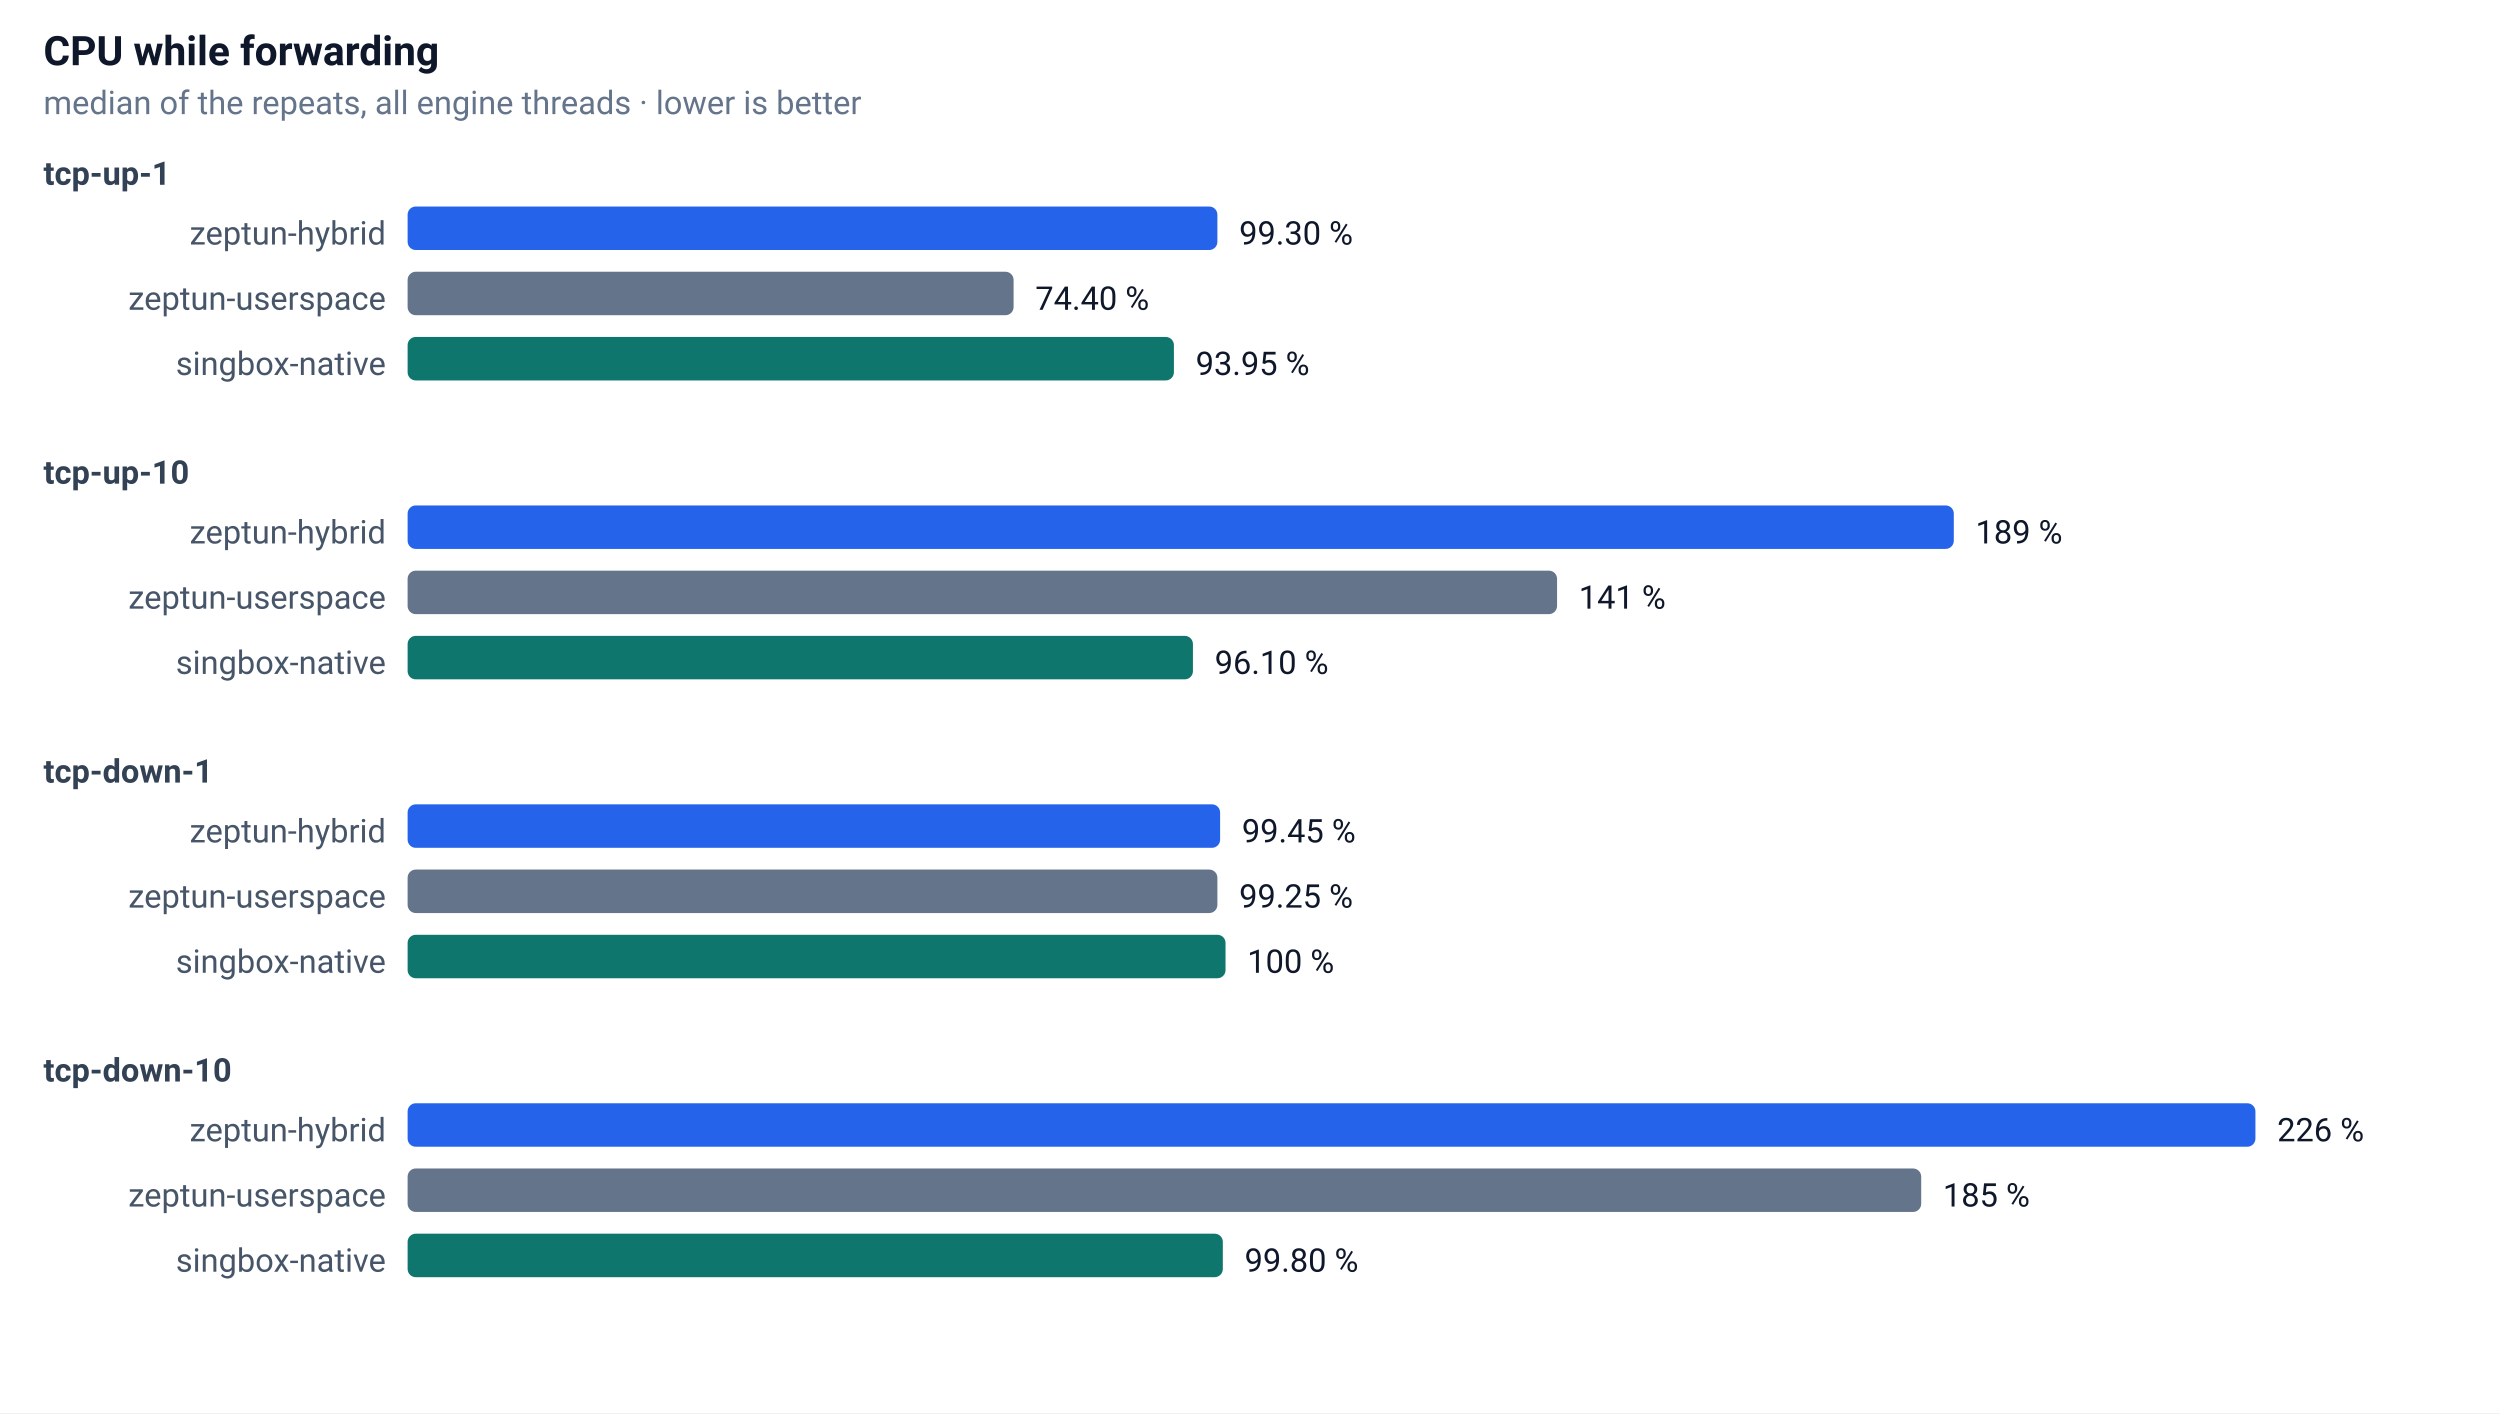
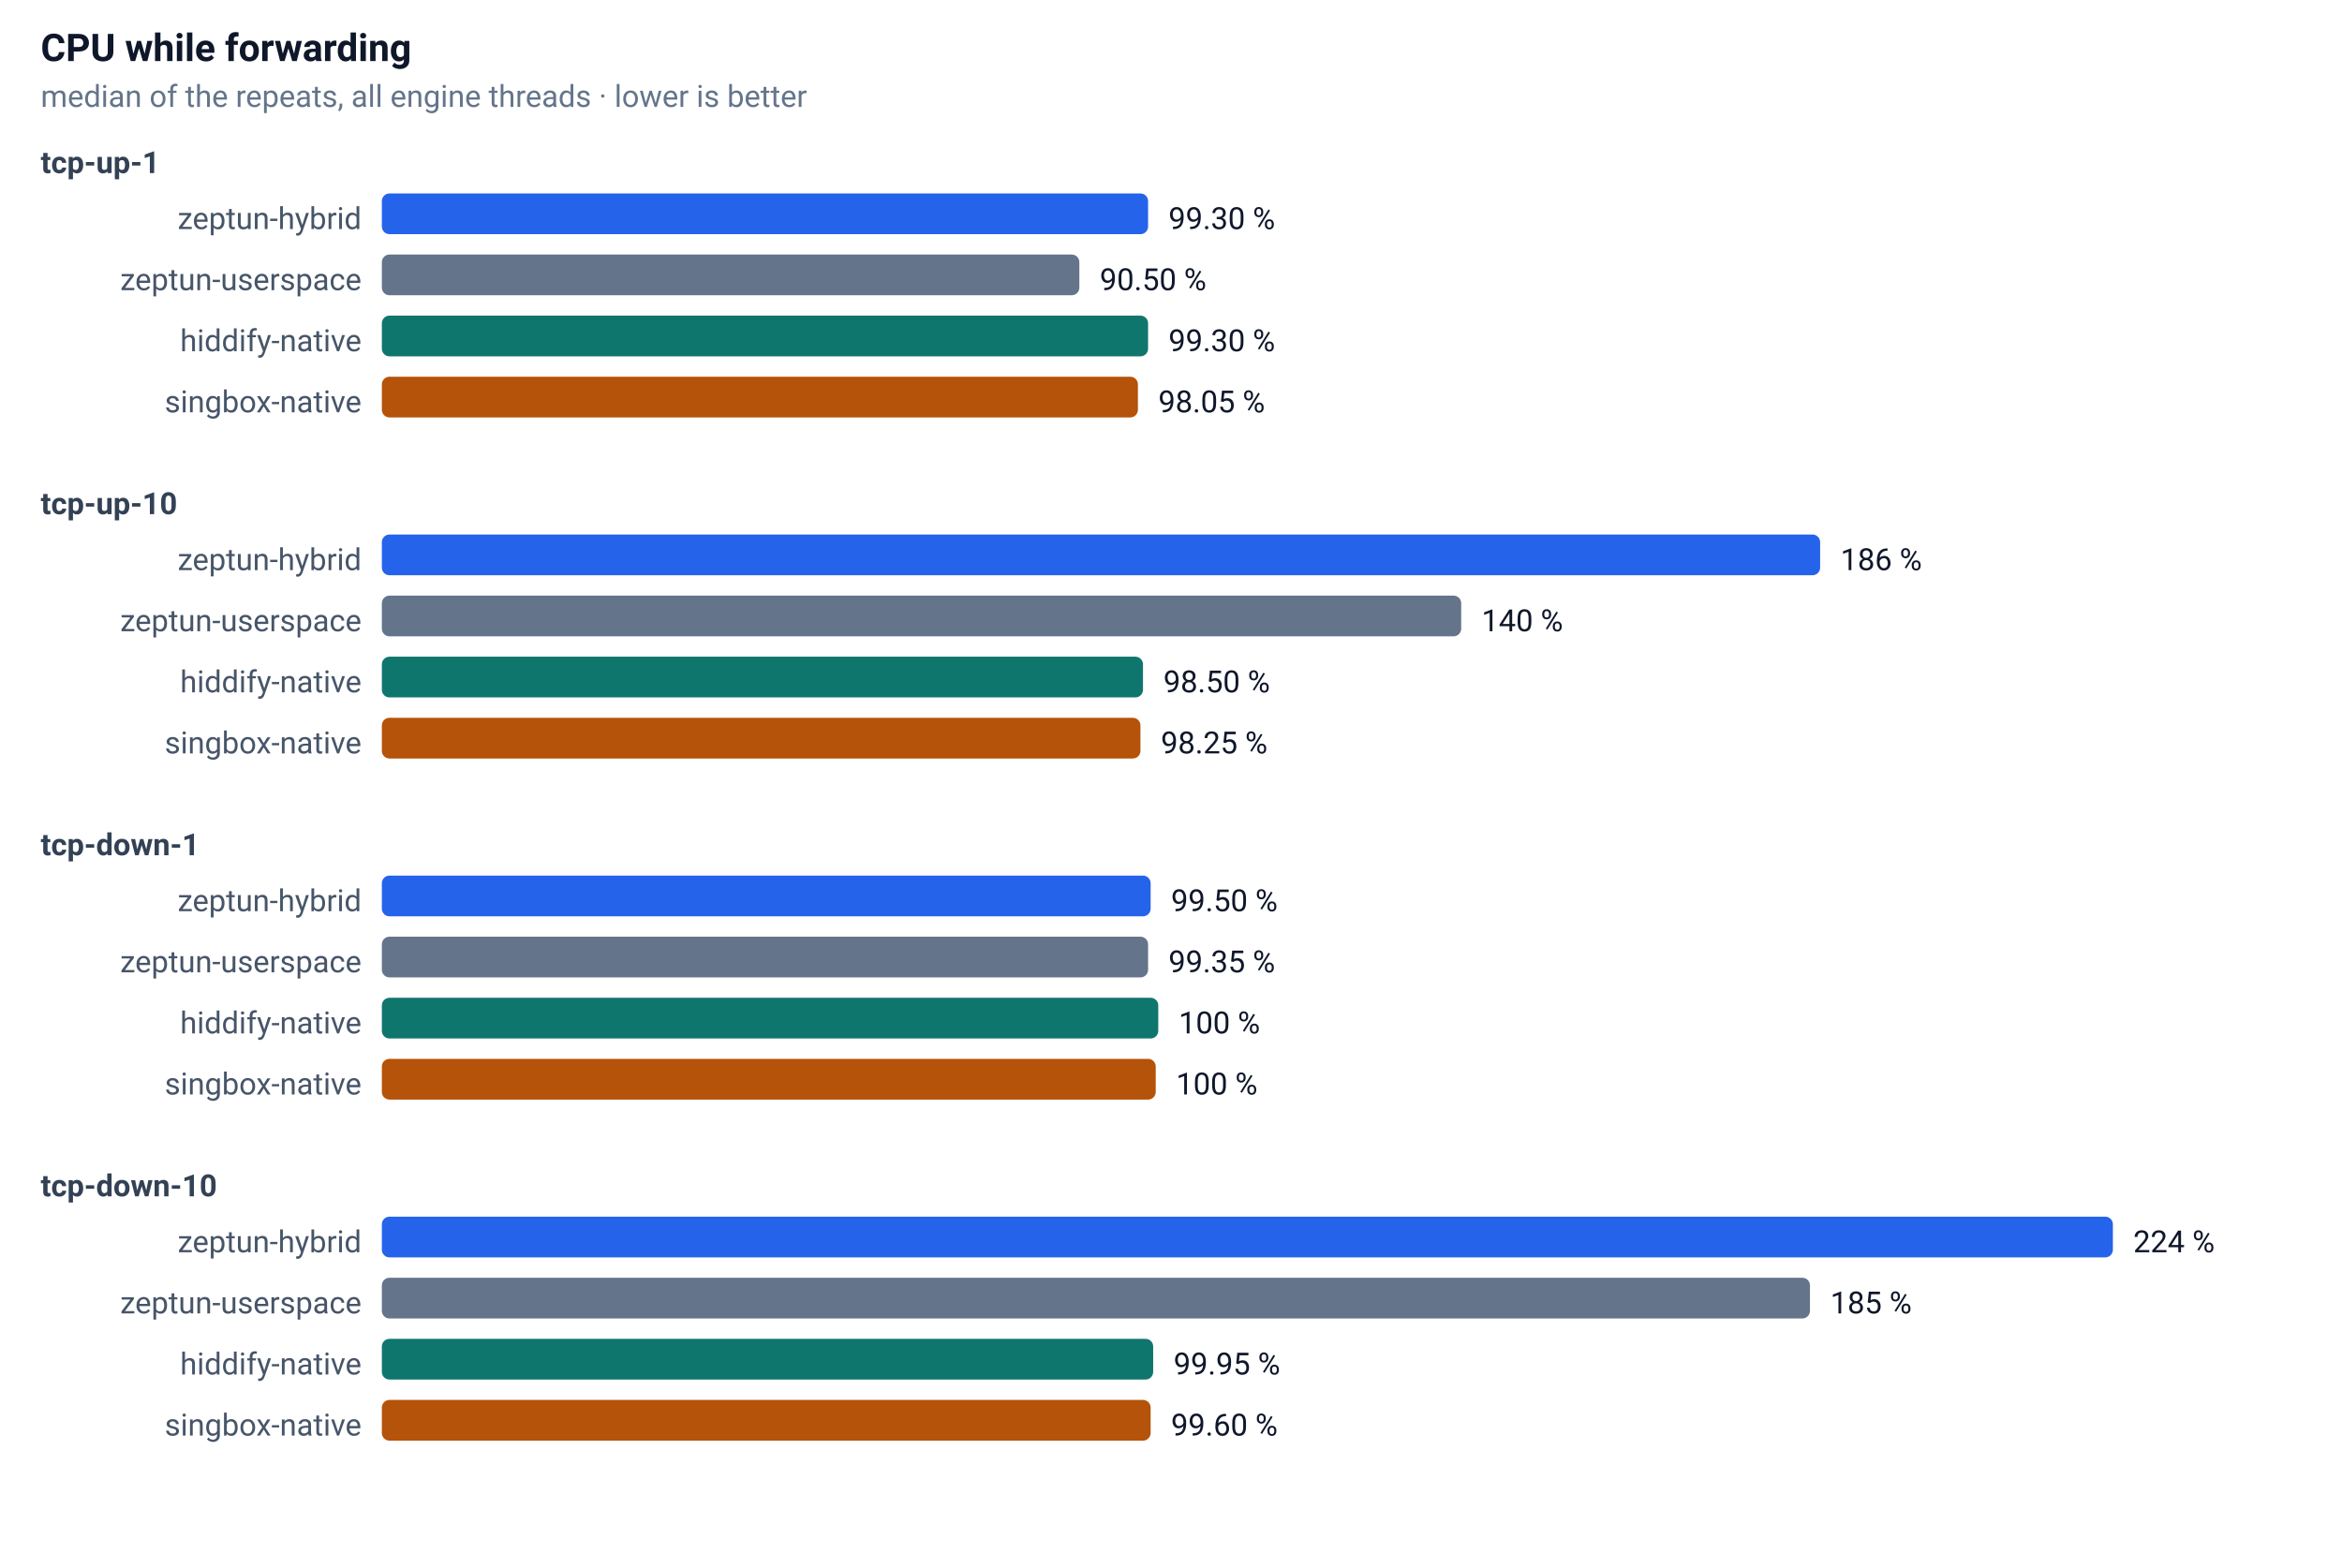
- <svg xmlns="http://www.w3.org/2000/svg" width="920" height="520" font-family="-apple-system,Segoe UI,Roboto,sans-serif" font-size="13">
+ <svg xmlns="http://www.w3.org/2000/svg" width="920" height="616" font-family="-apple-system,Segoe UI,Roboto,sans-serif" font-size="13">
  <rect width="100%" height="100%" fill="#ffffff" />
  <text x="16" y="24" font-size="15" font-weight="600" fill="#0f172a">CPU while forwarding</text>
  <text x="16" y="42" font-size="12" fill="#64748b">median of the repeats, all engine threads · lower is better</text>
  <text x="16" y="68" font-size="12" font-weight="600" fill="#334155">tcp-up-1</text>
  <text x="142" y="90" text-anchor="end" font-size="12" fill="#475569">zeptun-hybrid</text>
-   <rect x="150" y="76" width="298" height="16" rx="3" fill="#2563eb" />
-   <text x="456" y="90" font-size="12" fill="#0f172a">99.30 %</text>
+   <rect x="150" y="76" width="301" height="16" rx="3" fill="#2563eb" />
+   <text x="459" y="90" font-size="12" fill="#0f172a">99.30 %</text>
  <text x="142" y="114" text-anchor="end" font-size="12" fill="#475569">zeptun-userspace</text>
-   <rect x="150" y="100" width="223" height="16" rx="3" fill="#64748b" />
-   <text x="381" y="114" font-size="12" fill="#0f172a">74.40 %</text>
-   <text x="142" y="138" text-anchor="end" font-size="12" fill="#475569">singbox-native</text>
-   <rect x="150" y="124" width="282" height="16" rx="3" fill="#0f766e" />
-   <text x="440" y="138" font-size="12" fill="#0f172a">93.95 %</text>
-   <text x="16" y="178" font-size="12" font-weight="600" fill="#334155">tcp-up-10</text>
-   <text x="142" y="200" text-anchor="end" font-size="12" fill="#475569">zeptun-hybrid</text>
-   <rect x="150" y="186" width="569" height="16" rx="3" fill="#2563eb" />
-   <text x="727" y="200" font-size="12" fill="#0f172a">189 %</text>
-   <text x="142" y="224" text-anchor="end" font-size="12" fill="#475569">zeptun-userspace</text>
-   <rect x="150" y="210" width="423" height="16" rx="3" fill="#64748b" />
-   <text x="581" y="224" font-size="12" fill="#0f172a">141 %</text>
-   <text x="142" y="248" text-anchor="end" font-size="12" fill="#475569">singbox-native</text>
-   <rect x="150" y="234" width="289" height="16" rx="3" fill="#0f766e" />
-   <text x="447" y="248" font-size="12" fill="#0f172a">96.10 %</text>
-   <text x="16" y="288" font-size="12" font-weight="600" fill="#334155">tcp-down-1</text>
-   <text x="142" y="310" text-anchor="end" font-size="12" fill="#475569">zeptun-hybrid</text>
-   <rect x="150" y="296" width="299" height="16" rx="3" fill="#2563eb" />
-   <text x="457" y="310" font-size="12" fill="#0f172a">99.45 %</text>
-   <text x="142" y="334" text-anchor="end" font-size="12" fill="#475569">zeptun-userspace</text>
-   <rect x="150" y="320" width="298" height="16" rx="3" fill="#64748b" />
-   <text x="456" y="334" font-size="12" fill="#0f172a">99.25 %</text>
-   <text x="142" y="358" text-anchor="end" font-size="12" fill="#475569">singbox-native</text>
-   <rect x="150" y="344" width="301" height="16" rx="3" fill="#0f766e" />
-   <text x="459" y="358" font-size="12" fill="#0f172a">100 %</text>
-   <text x="16" y="398" font-size="12" font-weight="600" fill="#334155">tcp-down-10</text>
-   <text x="142" y="420" text-anchor="end" font-size="12" fill="#475569">zeptun-hybrid</text>
-   <rect x="150" y="406" width="680" height="16" rx="3" fill="#2563eb" />
-   <text x="838" y="420" font-size="12" fill="#0f172a">226 %</text>
-   <text x="142" y="444" text-anchor="end" font-size="12" fill="#475569">zeptun-userspace</text>
-   <rect x="150" y="430" width="557" height="16" rx="3" fill="#64748b" />
-   <text x="715" y="444" font-size="12" fill="#0f172a">185 %</text>
-   <text x="142" y="468" text-anchor="end" font-size="12" fill="#475569">singbox-native</text>
-   <rect x="150" y="454" width="300" height="16" rx="3" fill="#0f766e" />
-   <text x="458" y="468" font-size="12" fill="#0f172a">99.80 %</text>
+   <rect x="150" y="100" width="274" height="16" rx="3" fill="#64748b" />
+   <text x="432" y="114" font-size="12" fill="#0f172a">90.50 %</text>
+   <text x="142" y="138" text-anchor="end" font-size="12" fill="#475569">hiddify-native</text>
+   <rect x="150" y="124" width="301" height="16" rx="3" fill="#0f766e" />
+   <text x="459" y="138" font-size="12" fill="#0f172a">99.30 %</text>
+   <text x="142" y="162" text-anchor="end" font-size="12" fill="#475569">singbox-native</text>
+   <rect x="150" y="148" width="297" height="16" rx="3" fill="#b45309" />
+   <text x="455" y="162" font-size="12" fill="#0f172a">98.05 %</text>
+   <text x="16" y="202" font-size="12" font-weight="600" fill="#334155">tcp-up-10</text>
+   <text x="142" y="224" text-anchor="end" font-size="12" fill="#475569">zeptun-hybrid</text>
+   <rect x="150" y="210" width="565" height="16" rx="3" fill="#2563eb" />
+   <text x="723" y="224" font-size="12" fill="#0f172a">186 %</text>
+   <text x="142" y="248" text-anchor="end" font-size="12" fill="#475569">zeptun-userspace</text>
+   <rect x="150" y="234" width="424" height="16" rx="3" fill="#64748b" />
+   <text x="582" y="248" font-size="12" fill="#0f172a">140 %</text>
+   <text x="142" y="272" text-anchor="end" font-size="12" fill="#475569">hiddify-native</text>
+   <rect x="150" y="258" width="299" height="16" rx="3" fill="#0f766e" />
+   <text x="457" y="272" font-size="12" fill="#0f172a">98.50 %</text>
+   <text x="142" y="296" text-anchor="end" font-size="12" fill="#475569">singbox-native</text>
+   <rect x="150" y="282" width="298" height="16" rx="3" fill="#b45309" />
+   <text x="456" y="296" font-size="12" fill="#0f172a">98.25 %</text>
+   <text x="16" y="336" font-size="12" font-weight="600" fill="#334155">tcp-down-1</text>
+   <text x="142" y="358" text-anchor="end" font-size="12" fill="#475569">zeptun-hybrid</text>
+   <rect x="150" y="344" width="302" height="16" rx="3" fill="#2563eb" />
+   <text x="460" y="358" font-size="12" fill="#0f172a">99.50 %</text>
+   <text x="142" y="382" text-anchor="end" font-size="12" fill="#475569">zeptun-userspace</text>
+   <rect x="150" y="368" width="301" height="16" rx="3" fill="#64748b" />
+   <text x="459" y="382" font-size="12" fill="#0f172a">99.35 %</text>
+   <text x="142" y="406" text-anchor="end" font-size="12" fill="#475569">hiddify-native</text>
+   <rect x="150" y="392" width="305" height="16" rx="3" fill="#0f766e" />
+   <text x="463" y="406" font-size="12" fill="#0f172a">100 %</text>
+   <text x="142" y="430" text-anchor="end" font-size="12" fill="#475569">singbox-native</text>
+   <rect x="150" y="416" width="304" height="16" rx="3" fill="#b45309" />
+   <text x="462" y="430" font-size="12" fill="#0f172a">100 %</text>
+   <text x="16" y="470" font-size="12" font-weight="600" fill="#334155">tcp-down-10</text>
+   <text x="142" y="492" text-anchor="end" font-size="12" fill="#475569">zeptun-hybrid</text>
+   <rect x="150" y="478" width="680" height="16" rx="3" fill="#2563eb" />
+   <text x="838" y="492" font-size="12" fill="#0f172a">224 %</text>
+   <text x="142" y="516" text-anchor="end" font-size="12" fill="#475569">zeptun-userspace</text>
+   <rect x="150" y="502" width="561" height="16" rx="3" fill="#64748b" />
+   <text x="719" y="516" font-size="12" fill="#0f172a">185 %</text>
+   <text x="142" y="540" text-anchor="end" font-size="12" fill="#475569">hiddify-native</text>
+   <rect x="150" y="526" width="303" height="16" rx="3" fill="#0f766e" />
+   <text x="461" y="540" font-size="12" fill="#0f172a">99.95 %</text>
+   <text x="142" y="564" text-anchor="end" font-size="12" fill="#475569">singbox-native</text>
+   <rect x="150" y="550" width="302" height="16" rx="3" fill="#b45309" />
+   <text x="460" y="564" font-size="12" fill="#0f172a">99.60 %</text>
</svg>
